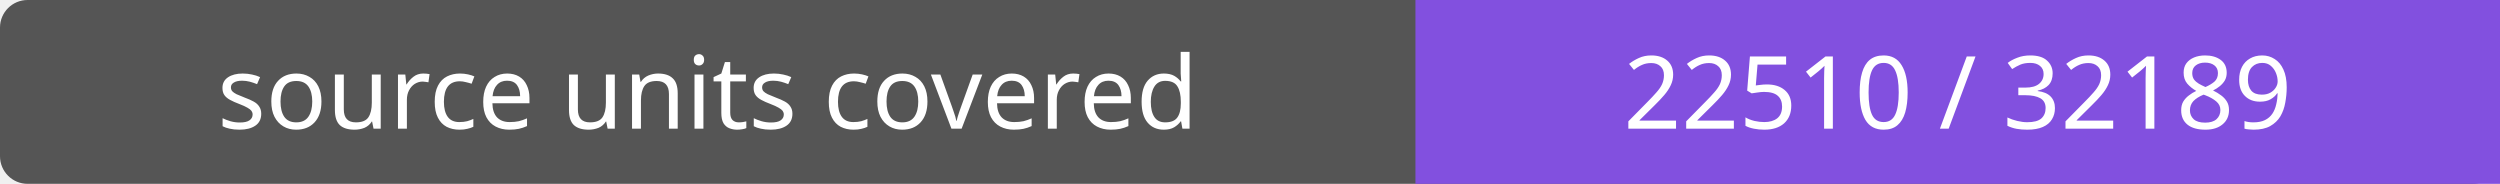
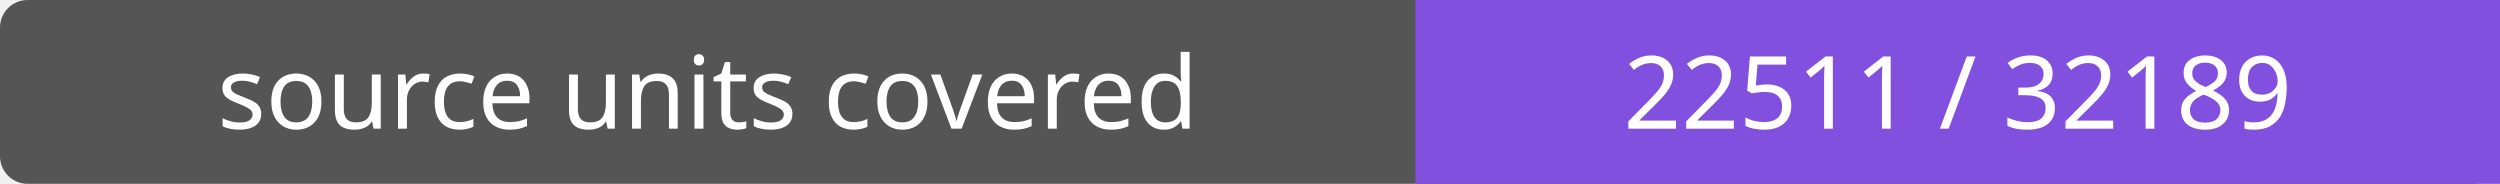
- <svg xmlns="http://www.w3.org/2000/svg" width="272" height="20" role="img" aria-label="source units covered: 22510 / 32189">
+ <svg xmlns="http://www.w3.org/2000/svg" width="272" height="20" role="img" aria-label="source units covered: 22511 / 32189">
  <rect width="272" height="20" rx="3" fill="#555" />
  <path fill="#8250df" d="M154 0h118v20H154z" />
  <g fill="#fff" text-anchor="middle" font-family="Verdana,sans-serif" font-size="11">
    <text x="77.0" y="14">source units covered</text>
-     <text x="213.0" y="14">22510 / 32189</text>
+     <text x="213.0" y="14">22511 / 32189</text>
  </g>
</svg>
